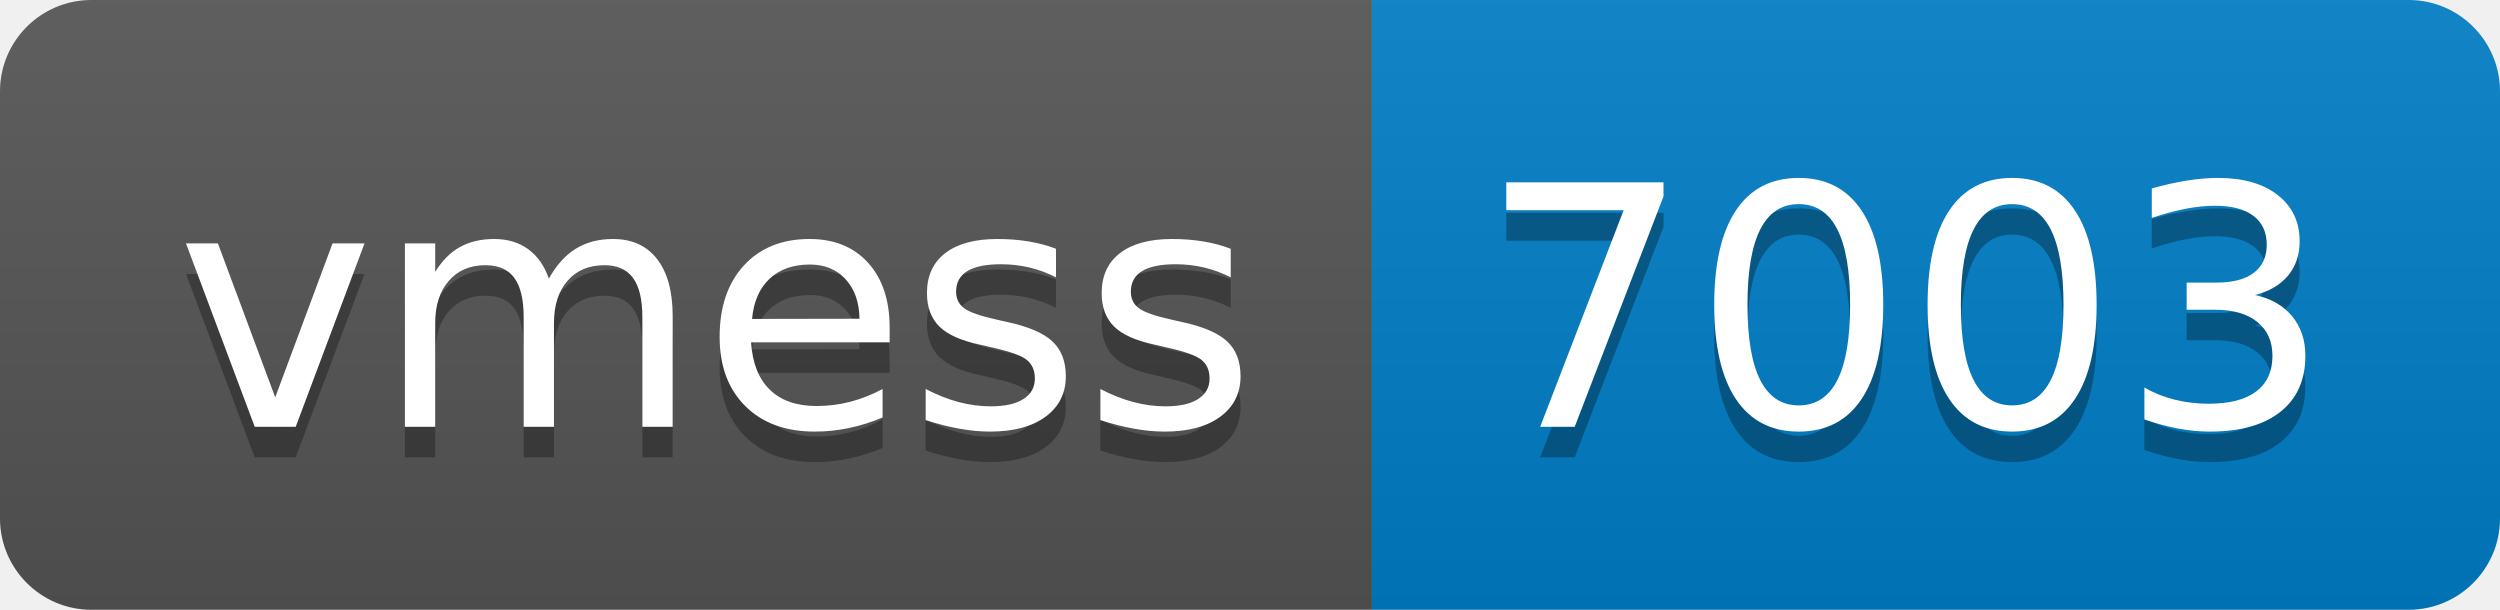
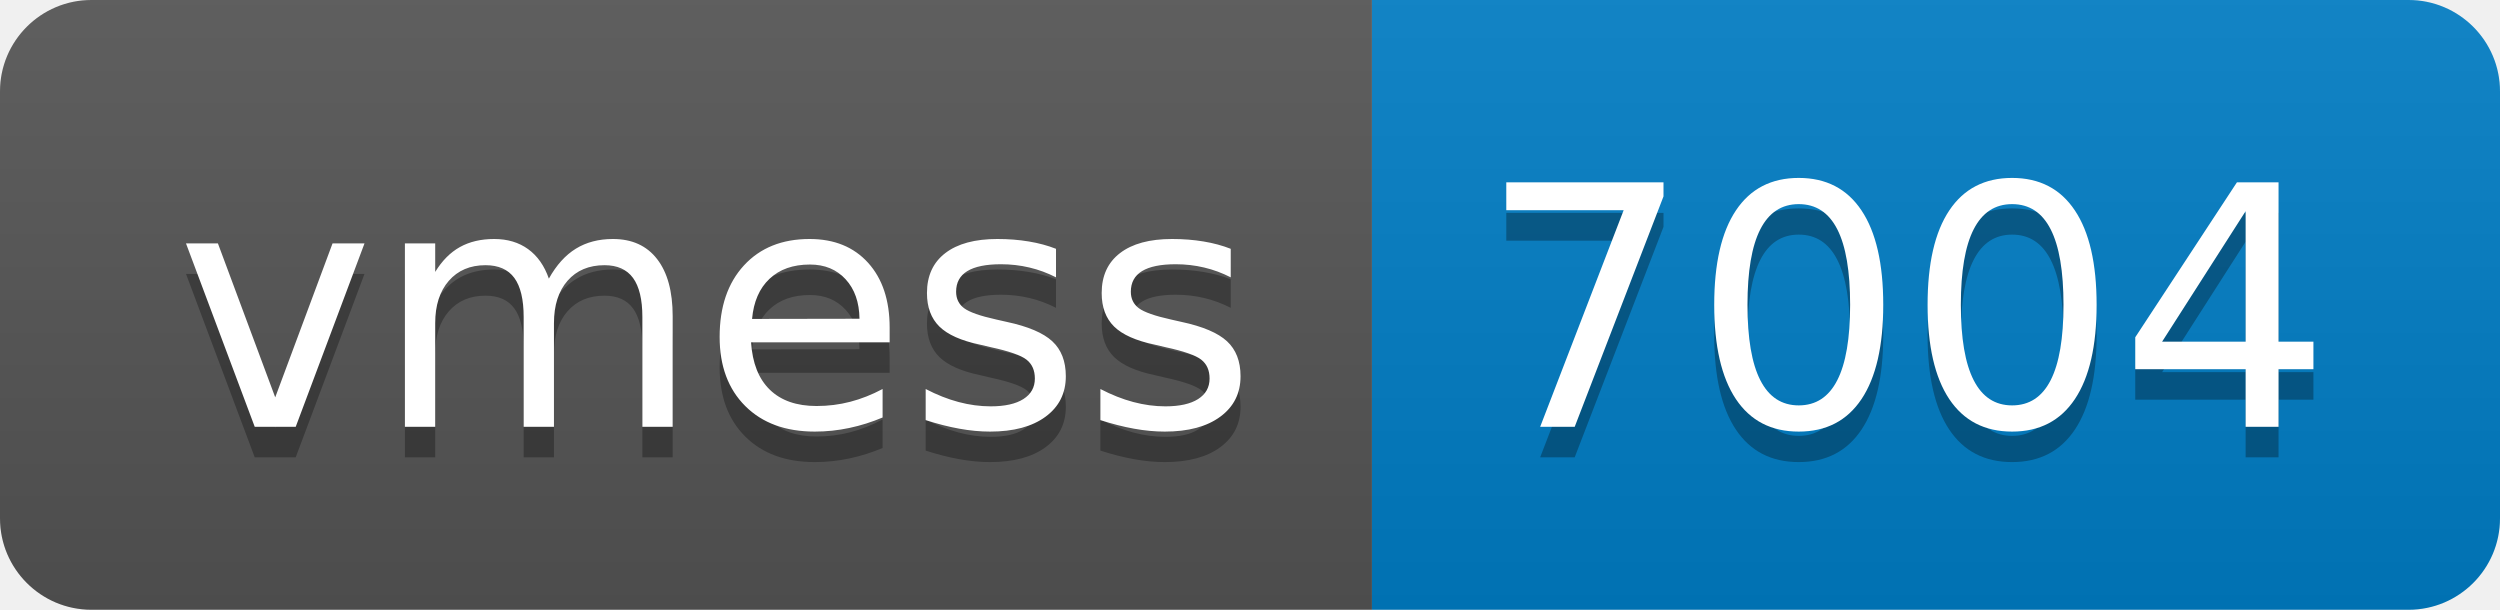
- <svg xmlns="http://www.w3.org/2000/svg" width="82" height="20" role="img" aria-label="vmess: 7003">
+ <svg xmlns="http://www.w3.org/2000/svg" width="82" height="20" role="img" aria-label="vmess: 7004">
  <linearGradient id="s" x2="0" y2="100%">
    <stop offset="0" stop-color="#bbb" stop-opacity=".1" />
    <stop offset="1" stop-opacity=".1" />
  </linearGradient>
  <clipPath id="r">
    <rect width="82" height="20" rx="3" fill="#fff" />
  </clipPath>
  <g clip-path="url(#r)">
    <rect width="45" height="20" fill="#555" />
    <rect x="45" width="37" height="20" fill="#007ec6" />
    <rect width="82" height="20" fill="url(#s)" />
  </g>
  <g fill="#fff" text-anchor="middle" font-family="Verdana,Geneva,DejaVu Sans,sans-serif" text-rendering="geometricPrecision" font-size="110">
    <text aria-hidden="true" x="235" y="150" fill="#010101" fill-opacity=".3" transform="scale(.1)" textLength="350">vmess</text>
    <text x="235" y="140" transform="scale(.1)" fill="#fff" textLength="350">vmess</text>
-     <text aria-hidden="true" x="625" y="150" fill="#010101" fill-opacity=".3" transform="scale(.1)" textLength="270">7003</text>
-     <text x="625" y="140" transform="scale(.1)" fill="#fff" textLength="270">7003</text>
+     <text aria-hidden="true" x="625" y="150" fill="#010101" fill-opacity=".3" transform="scale(.1)" textLength="270">7004</text>
+     <text x="625" y="140" transform="scale(.1)" fill="#fff" textLength="270">7004</text>
  </g>
</svg>
